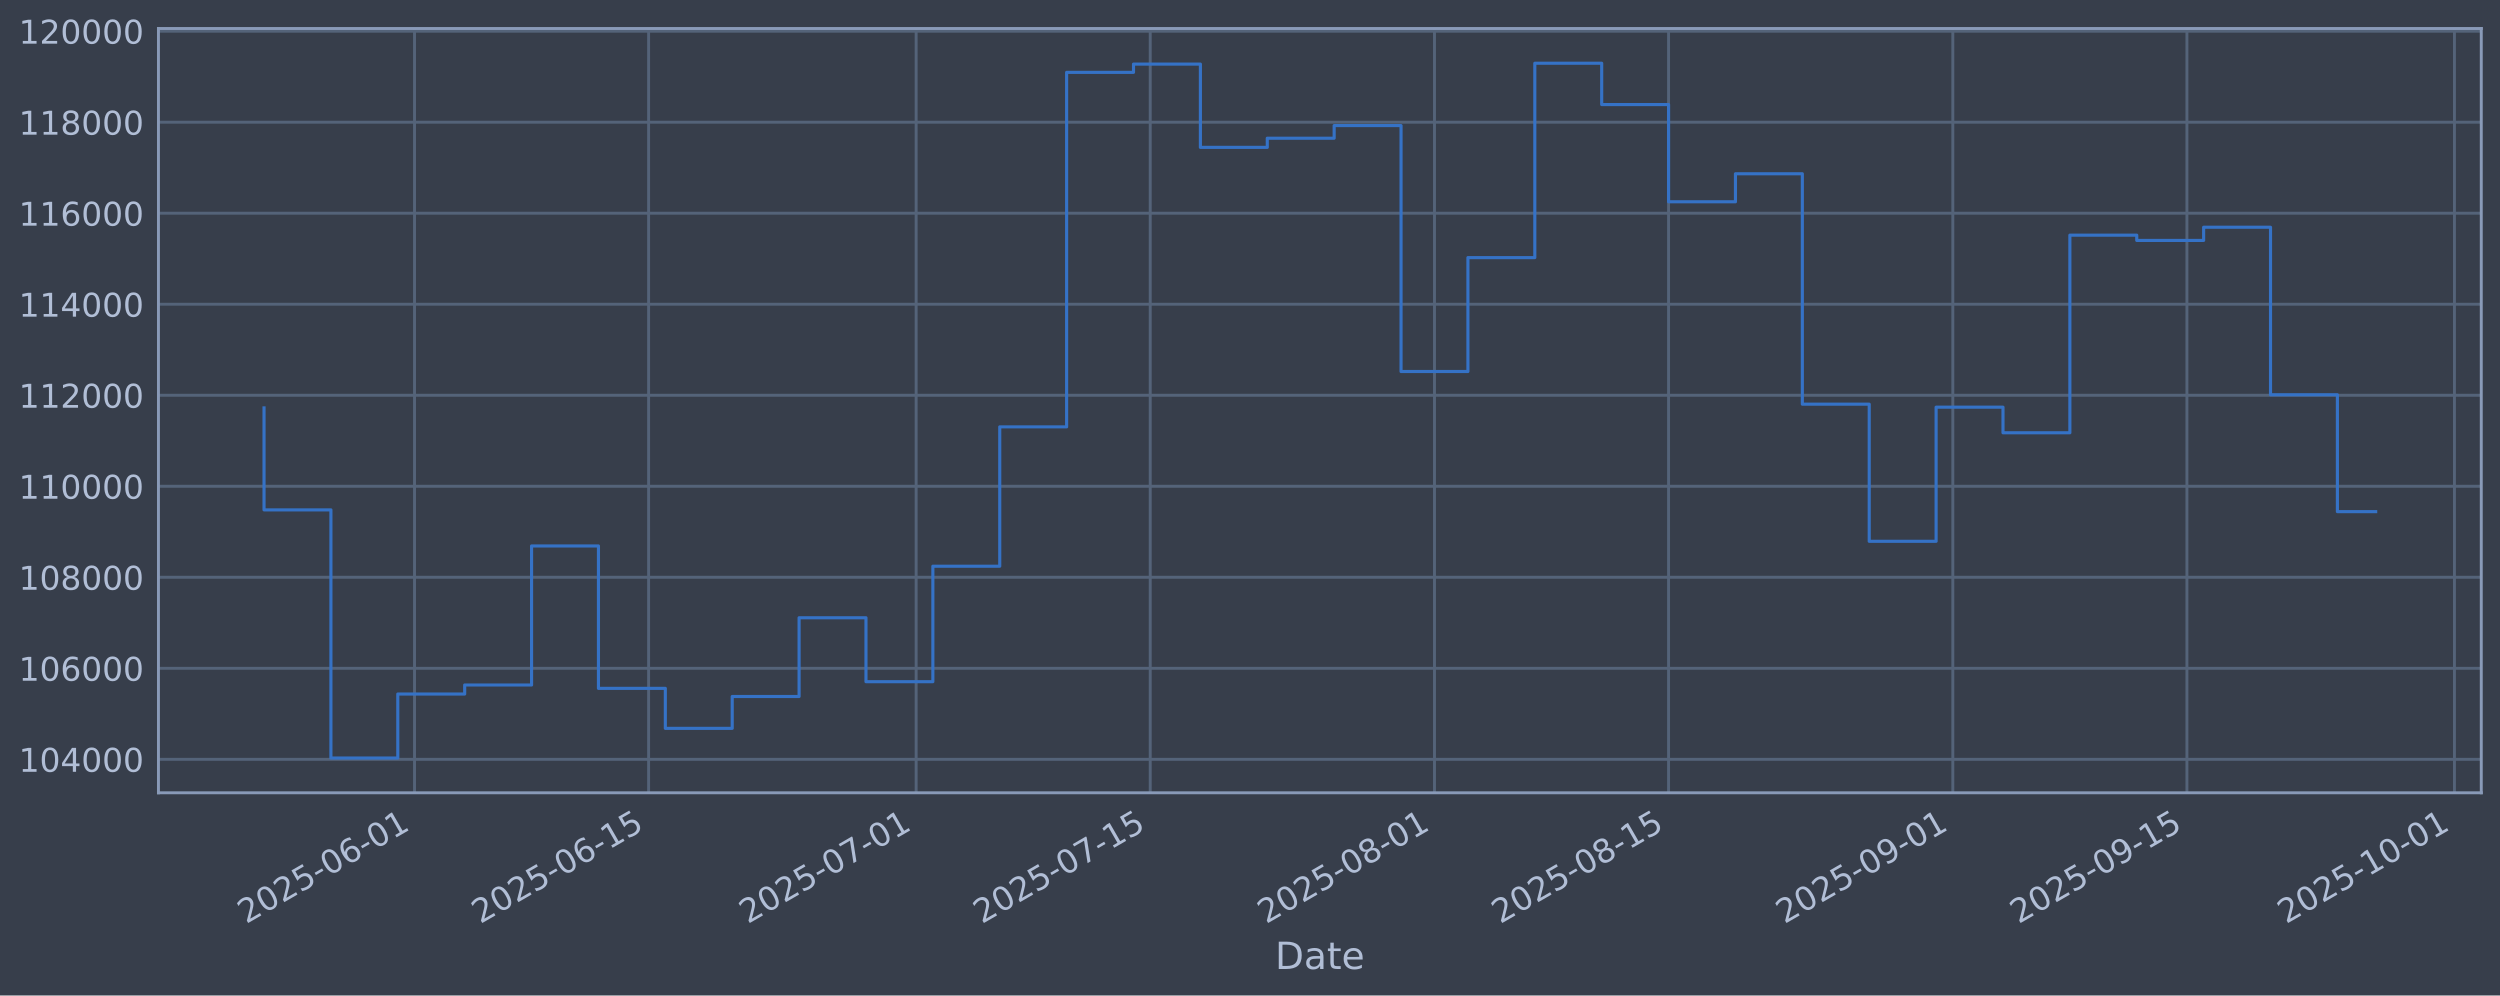
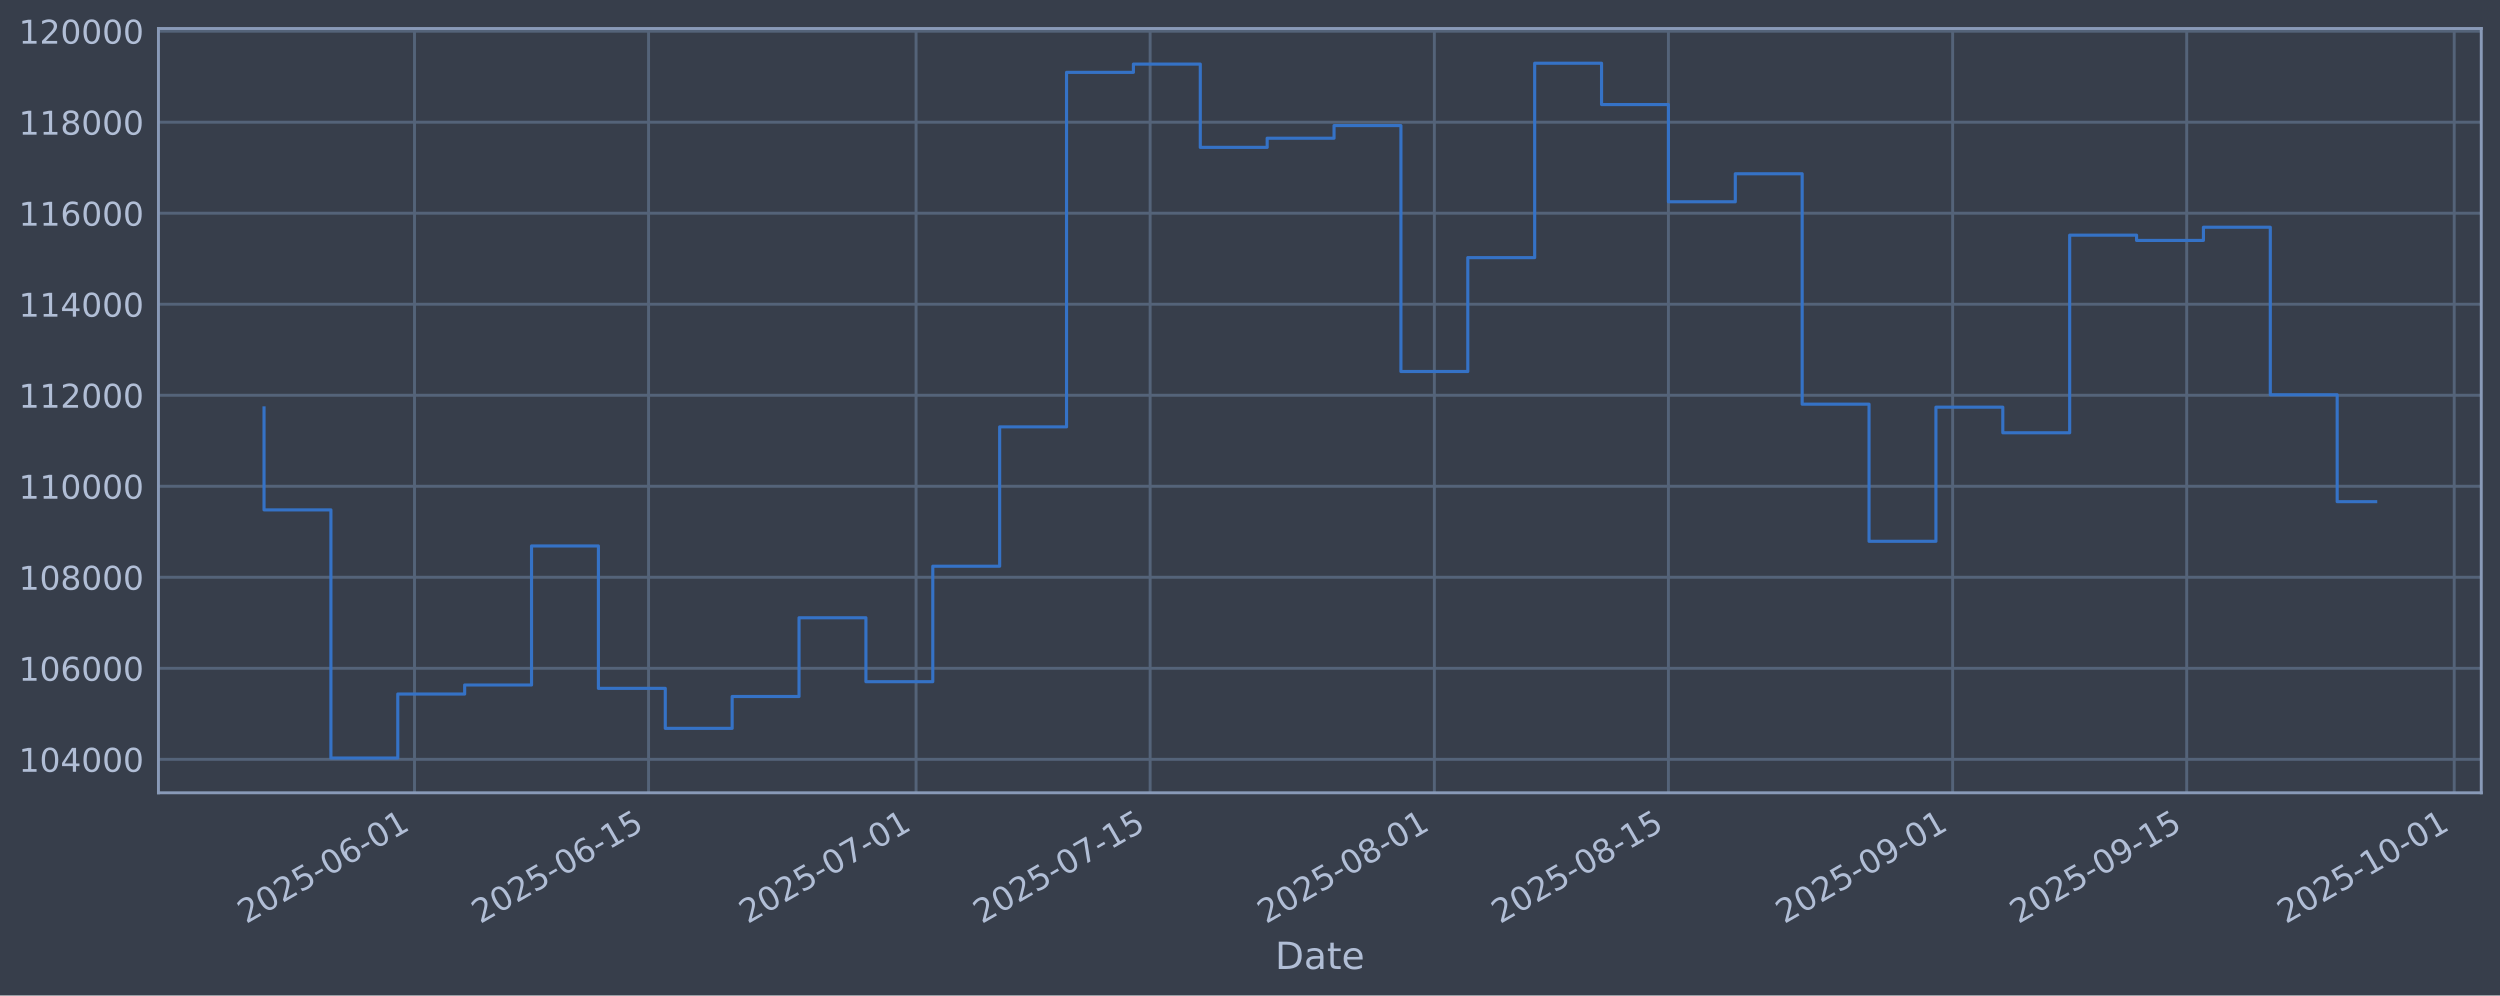
<svg xmlns="http://www.w3.org/2000/svg" xmlns:xlink="http://www.w3.org/1999/xlink" width="960.9pt" height="382.628pt" viewBox="0 0 960.9 382.628" version="1.1">
  <defs>
    <style type="text/css">*{stroke-linejoin: round; stroke-linecap: butt}</style>
  </defs>
  <g id="figure_1">
    <g id="patch_1">
      <path d="M 0 382.628  L 960.9 382.628  L 960.9 0  L 0 0  z " style="fill: #373e4b" />
    </g>
    <g id="axes_1">
      <g id="patch_2">
        <path d="M 60.901 304.718  L 953.701 304.718  L 953.701 10.958  L 60.901 10.958  z " style="fill: #373e4b" />
      </g>
      <g id="matplotlib.axis_1">
        <g id="xtick_1">
          <g id="line2d_1">
-             <path d="M 159.323 304.718  L 159.323 10.958  " clip-path="url(#p854c76e46c)" style="fill: none; stroke: #546379; stroke-width: 1.12; stroke-linecap: square" />
+             <path d="M 159.317 304.718  L 159.317 10.958  " clip-path="url(#p286a335ccb)" style="fill: none; stroke: #546379; stroke-width: 1.12; stroke-linecap: square" />
          </g>
          <g id="line2d_2" />
          <g id="text_1">
-             <g style="fill: #b1bed6" transform="translate(94.59786 355.2226) rotate(-30) scale(0.126 -0.126)">
+             <g style="fill: #b1bed6" transform="translate(94.59163 355.2226) rotate(-30) scale(0.126 -0.126)">
              <defs>
                <path id="DejaVuSans-32" d="M 1228 531  L 3431 531  L 3431 0  L 469 0  L 469 531  Q 828 903 1448 1529  Q 2069 2156 2228 2338  Q 2531 2678 2651 2914  Q 2772 3150 2772 3378  Q 2772 3750 2511 3984  Q 2250 4219 1831 4219  Q 1534 4219 1204 4116  Q 875 4013 500 3803  L 500 4441  Q 881 4594 1212 4672  Q 1544 4750 1819 4750  Q 2544 4750 2975 4387  Q 3406 4025 3406 3419  Q 3406 3131 3298 2873  Q 3191 2616 2906 2266  Q 2828 2175 2409 1742  Q 1991 1309 1228 531  z " transform="scale(0.015625)" />
                <path id="DejaVuSans-30" d="M 2034 4250  Q 1547 4250 1301 3770  Q 1056 3291 1056 2328  Q 1056 1369 1301 889  Q 1547 409 2034 409  Q 2525 409 2770 889  Q 3016 1369 3016 2328  Q 3016 3291 2770 3770  Q 2525 4250 2034 4250  z M 2034 4750  Q 2819 4750 3233 4129  Q 3647 3509 3647 2328  Q 3647 1150 3233 529  Q 2819 -91 2034 -91  Q 1250 -91 836 529  Q 422 1150 422 2328  Q 422 3509 836 4129  Q 1250 4750 2034 4750  z " transform="scale(0.015625)" />
                <path id="DejaVuSans-35" d="M 691 4666  L 3169 4666  L 3169 4134  L 1269 4134  L 1269 2991  Q 1406 3038 1543 3061  Q 1681 3084 1819 3084  Q 2600 3084 3056 2656  Q 3513 2228 3513 1497  Q 3513 744 3044 326  Q 2575 -91 1722 -91  Q 1428 -91 1123 -41  Q 819 9 494 109  L 494 744  Q 775 591 1075 516  Q 1375 441 1709 441  Q 2250 441 2565 725  Q 2881 1009 2881 1497  Q 2881 1984 2565 2268  Q 2250 2553 1709 2553  Q 1456 2553 1204 2497  Q 953 2441 691 2322  L 691 4666  z " transform="scale(0.015625)" />
                <path id="DejaVuSans-2d" d="M 313 2009  L 1997 2009  L 1997 1497  L 313 1497  L 313 2009  z " transform="scale(0.015625)" />
                <path id="DejaVuSans-36" d="M 2113 2584  Q 1688 2584 1439 2293  Q 1191 2003 1191 1497  Q 1191 994 1439 701  Q 1688 409 2113 409  Q 2538 409 2786 701  Q 3034 994 3034 1497  Q 3034 2003 2786 2293  Q 2538 2584 2113 2584  z M 3366 4563  L 3366 3988  Q 3128 4100 2886 4159  Q 2644 4219 2406 4219  Q 1781 4219 1451 3797  Q 1122 3375 1075 2522  Q 1259 2794 1537 2939  Q 1816 3084 2150 3084  Q 2853 3084 3261 2657  Q 3669 2231 3669 1497  Q 3669 778 3244 343  Q 2819 -91 2113 -91  Q 1303 -91 875 529  Q 447 1150 447 2328  Q 447 3434 972 4092  Q 1497 4750 2381 4750  Q 2619 4750 2861 4703  Q 3103 4656 3366 4563  z " transform="scale(0.015625)" />
                <path id="DejaVuSans-31" d="M 794 531  L 1825 531  L 1825 4091  L 703 3866  L 703 4441  L 1819 4666  L 2450 4666  L 2450 531  L 3481 531  L 3481 0  L 794 0  L 794 531  z " transform="scale(0.015625)" />
              </defs>
              <use xlink:href="#DejaVuSans-32" />
              <use xlink:href="#DejaVuSans-30" transform="translate(63.62305 0)" />
              <use xlink:href="#DejaVuSans-32" transform="translate(127.2461 0)" />
              <use xlink:href="#DejaVuSans-35" transform="translate(190.8691 0)" />
              <use xlink:href="#DejaVuSans-2d" transform="translate(254.4922 0)" />
              <use xlink:href="#DejaVuSans-30" transform="translate(290.5762 0)" />
              <use xlink:href="#DejaVuSans-36" transform="translate(354.1992 0)" />
              <use xlink:href="#DejaVuSans-2d" transform="translate(417.8223 0)" />
              <use xlink:href="#DejaVuSans-30" transform="translate(453.9062 0)" />
              <use xlink:href="#DejaVuSans-31" transform="translate(517.5293 0)" />
            </g>
          </g>
        </g>
        <g id="xtick_2">
          <g id="line2d_3">
-             <path d="M 249.298 304.718  L 249.298 10.958  " clip-path="url(#p854c76e46c)" style="fill: none; stroke: #546379; stroke-width: 1.12; stroke-linecap: square" />
+             <path d="M 249.282 304.718  L 249.282 10.958  " clip-path="url(#p286a335ccb)" style="fill: none; stroke: #546379; stroke-width: 1.12; stroke-linecap: square" />
          </g>
          <g id="line2d_4" />
          <g id="text_2">
-             <g style="fill: #b1bed6" transform="translate(184.5728 355.2226) rotate(-30) scale(0.126 -0.126)">
+             <g style="fill: #b1bed6" transform="translate(184.5569 355.2226) rotate(-30) scale(0.126 -0.126)">
              <use xlink:href="#DejaVuSans-32" />
              <use xlink:href="#DejaVuSans-30" transform="translate(63.62305 0)" />
              <use xlink:href="#DejaVuSans-32" transform="translate(127.2461 0)" />
              <use xlink:href="#DejaVuSans-35" transform="translate(190.8691 0)" />
              <use xlink:href="#DejaVuSans-2d" transform="translate(254.4922 0)" />
              <use xlink:href="#DejaVuSans-30" transform="translate(290.5762 0)" />
              <use xlink:href="#DejaVuSans-36" transform="translate(354.1992 0)" />
              <use xlink:href="#DejaVuSans-2d" transform="translate(417.8223 0)" />
              <use xlink:href="#DejaVuSans-31" transform="translate(453.9062 0)" />
              <use xlink:href="#DejaVuSans-35" transform="translate(517.5293 0)" />
            </g>
          </g>
        </g>
        <g id="xtick_3">
          <g id="line2d_5">
-             <path d="M 352.127 304.718  L 352.127 10.958  " clip-path="url(#p854c76e46c)" style="fill: none; stroke: #546379; stroke-width: 1.12; stroke-linecap: square" />
+             <path d="M 352.1 304.718  L 352.1 10.958  " clip-path="url(#p286a335ccb)" style="fill: none; stroke: #546379; stroke-width: 1.12; stroke-linecap: square" />
          </g>
          <g id="line2d_6" />
          <g id="text_3">
-             <g style="fill: #b1bed6" transform="translate(287.4013 355.2226) rotate(-30) scale(0.126 -0.126)">
+             <g style="fill: #b1bed6" transform="translate(287.3744 355.2226) rotate(-30) scale(0.126 -0.126)">
              <defs>
                <path id="DejaVuSans-37" d="M 525 4666  L 3525 4666  L 3525 4397  L 1831 0  L 1172 0  L 2766 4134  L 525 4134  L 525 4666  z " transform="scale(0.015625)" />
              </defs>
              <use xlink:href="#DejaVuSans-32" />
              <use xlink:href="#DejaVuSans-30" transform="translate(63.62305 0)" />
              <use xlink:href="#DejaVuSans-32" transform="translate(127.2461 0)" />
              <use xlink:href="#DejaVuSans-35" transform="translate(190.8691 0)" />
              <use xlink:href="#DejaVuSans-2d" transform="translate(254.4922 0)" />
              <use xlink:href="#DejaVuSans-30" transform="translate(290.5762 0)" />
              <use xlink:href="#DejaVuSans-37" transform="translate(354.1992 0)" />
              <use xlink:href="#DejaVuSans-2d" transform="translate(417.8223 0)" />
              <use xlink:href="#DejaVuSans-30" transform="translate(453.9062 0)" />
              <use xlink:href="#DejaVuSans-31" transform="translate(517.5293 0)" />
            </g>
          </g>
        </g>
        <g id="xtick_4">
          <g id="line2d_7">
-             <path d="M 442.102 304.718  L 442.102 10.958  " clip-path="url(#p854c76e46c)" style="fill: none; stroke: #546379; stroke-width: 1.12; stroke-linecap: square" />
+             <path d="M 442.065 304.718  L 442.065 10.958  " clip-path="url(#p286a335ccb)" style="fill: none; stroke: #546379; stroke-width: 1.12; stroke-linecap: square" />
          </g>
          <g id="line2d_8" />
          <g id="text_4">
-             <g style="fill: #b1bed6" transform="translate(377.3763 355.2226) rotate(-30) scale(0.126 -0.126)">
+             <g style="fill: #b1bed6" transform="translate(377.3397 355.2226) rotate(-30) scale(0.126 -0.126)">
              <use xlink:href="#DejaVuSans-32" />
              <use xlink:href="#DejaVuSans-30" transform="translate(63.62305 0)" />
              <use xlink:href="#DejaVuSans-32" transform="translate(127.2461 0)" />
              <use xlink:href="#DejaVuSans-35" transform="translate(190.8691 0)" />
              <use xlink:href="#DejaVuSans-2d" transform="translate(254.4922 0)" />
              <use xlink:href="#DejaVuSans-30" transform="translate(290.5762 0)" />
              <use xlink:href="#DejaVuSans-37" transform="translate(354.1992 0)" />
              <use xlink:href="#DejaVuSans-2d" transform="translate(417.8223 0)" />
              <use xlink:href="#DejaVuSans-31" transform="translate(453.9062 0)" />
              <use xlink:href="#DejaVuSans-35" transform="translate(517.5293 0)" />
            </g>
          </g>
        </g>
        <g id="xtick_5">
          <g id="line2d_9">
-             <path d="M 551.357 304.718  L 551.357 10.958  " clip-path="url(#p854c76e46c)" style="fill: none; stroke: #546379; stroke-width: 1.12; stroke-linecap: square" />
+             <path d="M 551.309 304.718  L 551.309 10.958  " clip-path="url(#p286a335ccb)" style="fill: none; stroke: #546379; stroke-width: 1.12; stroke-linecap: square" />
          </g>
          <g id="line2d_10" />
          <g id="text_5">
-             <g style="fill: #b1bed6" transform="translate(486.6316 355.2226) rotate(-30) scale(0.126 -0.126)">
+             <g style="fill: #b1bed6" transform="translate(486.5832 355.2226) rotate(-30) scale(0.126 -0.126)">
              <defs>
                <path id="DejaVuSans-38" d="M 2034 2216  Q 1584 2216 1326 1975  Q 1069 1734 1069 1313  Q 1069 891 1326 650  Q 1584 409 2034 409  Q 2484 409 2743 651  Q 3003 894 3003 1313  Q 3003 1734 2745 1975  Q 2488 2216 2034 2216  z M 1403 2484  Q 997 2584 770 2862  Q 544 3141 544 3541  Q 544 4100 942 4425  Q 1341 4750 2034 4750  Q 2731 4750 3128 4425  Q 3525 4100 3525 3541  Q 3525 3141 3298 2862  Q 3072 2584 2669 2484  Q 3125 2378 3379 2068  Q 3634 1759 3634 1313  Q 3634 634 3220 271  Q 2806 -91 2034 -91  Q 1263 -91 848 271  Q 434 634 434 1313  Q 434 1759 690 2068  Q 947 2378 1403 2484  z M 1172 3481  Q 1172 3119 1398 2916  Q 1625 2713 2034 2713  Q 2441 2713 2670 2916  Q 2900 3119 2900 3481  Q 2900 3844 2670 4047  Q 2441 4250 2034 4250  Q 1625 4250 1398 4047  Q 1172 3844 1172 3481  z " transform="scale(0.015625)" />
              </defs>
              <use xlink:href="#DejaVuSans-32" />
              <use xlink:href="#DejaVuSans-30" transform="translate(63.62305 0)" />
              <use xlink:href="#DejaVuSans-32" transform="translate(127.2461 0)" />
              <use xlink:href="#DejaVuSans-35" transform="translate(190.8691 0)" />
              <use xlink:href="#DejaVuSans-2d" transform="translate(254.4922 0)" />
              <use xlink:href="#DejaVuSans-30" transform="translate(290.5762 0)" />
              <use xlink:href="#DejaVuSans-38" transform="translate(354.1992 0)" />
              <use xlink:href="#DejaVuSans-2d" transform="translate(417.8223 0)" />
              <use xlink:href="#DejaVuSans-30" transform="translate(453.9062 0)" />
              <use xlink:href="#DejaVuSans-31" transform="translate(517.5293 0)" />
            </g>
          </g>
        </g>
        <g id="xtick_6">
          <g id="line2d_11">
-             <path d="M 641.332 304.718  L 641.332 10.958  " clip-path="url(#p854c76e46c)" style="fill: none; stroke: #546379; stroke-width: 1.12; stroke-linecap: square" />
+             <path d="M 641.274 304.718  L 641.274 10.958  " clip-path="url(#p286a335ccb)" style="fill: none; stroke: #546379; stroke-width: 1.12; stroke-linecap: square" />
          </g>
          <g id="line2d_12" />
          <g id="text_6">
-             <g style="fill: #b1bed6" transform="translate(576.6066 355.2226) rotate(-30) scale(0.126 -0.126)">
+             <g style="fill: #b1bed6" transform="translate(576.5485 355.2226) rotate(-30) scale(0.126 -0.126)">
              <use xlink:href="#DejaVuSans-32" />
              <use xlink:href="#DejaVuSans-30" transform="translate(63.62305 0)" />
              <use xlink:href="#DejaVuSans-32" transform="translate(127.2461 0)" />
              <use xlink:href="#DejaVuSans-35" transform="translate(190.8691 0)" />
              <use xlink:href="#DejaVuSans-2d" transform="translate(254.4922 0)" />
              <use xlink:href="#DejaVuSans-30" transform="translate(290.5762 0)" />
              <use xlink:href="#DejaVuSans-38" transform="translate(354.1992 0)" />
              <use xlink:href="#DejaVuSans-2d" transform="translate(417.8223 0)" />
              <use xlink:href="#DejaVuSans-31" transform="translate(453.9062 0)" />
              <use xlink:href="#DejaVuSans-35" transform="translate(517.5293 0)" />
            </g>
          </g>
        </g>
        <g id="xtick_7">
          <g id="line2d_13">
-             <path d="M 750.587 304.718  L 750.587 10.958  " clip-path="url(#p854c76e46c)" style="fill: none; stroke: #546379; stroke-width: 1.12; stroke-linecap: square" />
+             <path d="M 750.518 304.718  L 750.518 10.958  " clip-path="url(#p286a335ccb)" style="fill: none; stroke: #546379; stroke-width: 1.12; stroke-linecap: square" />
          </g>
          <g id="line2d_14" />
          <g id="text_7">
-             <g style="fill: #b1bed6" transform="translate(685.8619 355.2226) rotate(-30) scale(0.126 -0.126)">
+             <g style="fill: #b1bed6" transform="translate(685.7921 355.2226) rotate(-30) scale(0.126 -0.126)">
              <defs>
                <path id="DejaVuSans-39" d="M 703 97  L 703 672  Q 941 559 1184 500  Q 1428 441 1663 441  Q 2288 441 2617 861  Q 2947 1281 2994 2138  Q 2813 1869 2534 1725  Q 2256 1581 1919 1581  Q 1219 1581 811 2004  Q 403 2428 403 3163  Q 403 3881 828 4315  Q 1253 4750 1959 4750  Q 2769 4750 3195 4129  Q 3622 3509 3622 2328  Q 3622 1225 3098 567  Q 2575 -91 1691 -91  Q 1453 -91 1209 -44  Q 966 3 703 97  z M 1959 2075  Q 2384 2075 2632 2365  Q 2881 2656 2881 3163  Q 2881 3666 2632 3958  Q 2384 4250 1959 4250  Q 1534 4250 1286 3958  Q 1038 3666 1038 3163  Q 1038 2656 1286 2365  Q 1534 2075 1959 2075  z " transform="scale(0.015625)" />
              </defs>
              <use xlink:href="#DejaVuSans-32" />
              <use xlink:href="#DejaVuSans-30" transform="translate(63.62305 0)" />
              <use xlink:href="#DejaVuSans-32" transform="translate(127.2461 0)" />
              <use xlink:href="#DejaVuSans-35" transform="translate(190.8691 0)" />
              <use xlink:href="#DejaVuSans-2d" transform="translate(254.4922 0)" />
              <use xlink:href="#DejaVuSans-30" transform="translate(290.5762 0)" />
              <use xlink:href="#DejaVuSans-39" transform="translate(354.1992 0)" />
              <use xlink:href="#DejaVuSans-2d" transform="translate(417.8223 0)" />
              <use xlink:href="#DejaVuSans-30" transform="translate(453.9062 0)" />
              <use xlink:href="#DejaVuSans-31" transform="translate(517.5293 0)" />
            </g>
          </g>
        </g>
        <g id="xtick_8">
          <g id="line2d_15">
-             <path d="M 840.562 304.718  L 840.562 10.958  " clip-path="url(#p854c76e46c)" style="fill: none; stroke: #546379; stroke-width: 1.12; stroke-linecap: square" />
+             <path d="M 840.483 304.718  L 840.483 10.958  " clip-path="url(#p286a335ccb)" style="fill: none; stroke: #546379; stroke-width: 1.12; stroke-linecap: square" />
          </g>
          <g id="line2d_16" />
          <g id="text_8">
-             <g style="fill: #b1bed6" transform="translate(775.8369 355.2226) rotate(-30) scale(0.126 -0.126)">
+             <g style="fill: #b1bed6" transform="translate(775.7574 355.2226) rotate(-30) scale(0.126 -0.126)">
              <use xlink:href="#DejaVuSans-32" />
              <use xlink:href="#DejaVuSans-30" transform="translate(63.62305 0)" />
              <use xlink:href="#DejaVuSans-32" transform="translate(127.2461 0)" />
              <use xlink:href="#DejaVuSans-35" transform="translate(190.8691 0)" />
              <use xlink:href="#DejaVuSans-2d" transform="translate(254.4922 0)" />
              <use xlink:href="#DejaVuSans-30" transform="translate(290.5762 0)" />
              <use xlink:href="#DejaVuSans-39" transform="translate(354.1992 0)" />
              <use xlink:href="#DejaVuSans-2d" transform="translate(417.8223 0)" />
              <use xlink:href="#DejaVuSans-31" transform="translate(453.9062 0)" />
              <use xlink:href="#DejaVuSans-35" transform="translate(517.5293 0)" />
            </g>
          </g>
        </g>
        <g id="xtick_9">
          <g id="line2d_17">
-             <path d="M 943.391 304.718  L 943.391 10.958  " clip-path="url(#p854c76e46c)" style="fill: none; stroke: #546379; stroke-width: 1.12; stroke-linecap: square" />
+             <path d="M 943.3 304.718  L 943.3 10.958  " clip-path="url(#p286a335ccb)" style="fill: none; stroke: #546379; stroke-width: 1.12; stroke-linecap: square" />
          </g>
          <g id="line2d_18" />
          <g id="text_9">
-             <g style="fill: #b1bed6" transform="translate(878.6654 355.2226) rotate(-30) scale(0.126 -0.126)">
+             <g style="fill: #b1bed6" transform="translate(878.5748 355.2226) rotate(-30) scale(0.126 -0.126)">
              <use xlink:href="#DejaVuSans-32" />
              <use xlink:href="#DejaVuSans-30" transform="translate(63.62305 0)" />
              <use xlink:href="#DejaVuSans-32" transform="translate(127.2461 0)" />
              <use xlink:href="#DejaVuSans-35" transform="translate(190.8691 0)" />
              <use xlink:href="#DejaVuSans-2d" transform="translate(254.4922 0)" />
              <use xlink:href="#DejaVuSans-31" transform="translate(290.5762 0)" />
              <use xlink:href="#DejaVuSans-30" transform="translate(354.1992 0)" />
              <use xlink:href="#DejaVuSans-2d" transform="translate(417.8223 0)" />
              <use xlink:href="#DejaVuSans-30" transform="translate(453.9062 0)" />
              <use xlink:href="#DejaVuSans-31" transform="translate(517.5293 0)" />
            </g>
          </g>
        </g>
        <g id="text_10">
          <g style="fill: #b1bed6" transform="translate(490.0914 372.4337) scale(0.144 -0.144)">
            <defs>
              <path id="DejaVuSans-44" d="M 1259 4147  L 1259 519  L 2022 519  Q 2988 519 3436 956  Q 3884 1394 3884 2338  Q 3884 3275 3436 3711  Q 2988 4147 2022 4147  L 1259 4147  z M 628 4666  L 1925 4666  Q 3281 4666 3915 4102  Q 4550 3538 4550 2338  Q 4550 1131 3912 565  Q 3275 0 1925 0  L 628 0  L 628 4666  z " transform="scale(0.015625)" />
              <path id="DejaVuSans-61" d="M 2194 1759  Q 1497 1759 1228 1600  Q 959 1441 959 1056  Q 959 750 1161 570  Q 1363 391 1709 391  Q 2188 391 2477 730  Q 2766 1069 2766 1631  L 2766 1759  L 2194 1759  z M 3341 1997  L 3341 0  L 2766 0  L 2766 531  Q 2569 213 2275 61  Q 1981 -91 1556 -91  Q 1019 -91 701 211  Q 384 513 384 1019  Q 384 1609 779 1909  Q 1175 2209 1959 2209  L 2766 2209  L 2766 2266  Q 2766 2663 2505 2880  Q 2244 3097 1772 3097  Q 1472 3097 1187 3025  Q 903 2953 641 2809  L 641 3341  Q 956 3463 1253 3523  Q 1550 3584 1831 3584  Q 2591 3584 2966 3190  Q 3341 2797 3341 1997  z " transform="scale(0.015625)" />
              <path id="DejaVuSans-74" d="M 1172 4494  L 1172 3500  L 2356 3500  L 2356 3053  L 1172 3053  L 1172 1153  Q 1172 725 1289 603  Q 1406 481 1766 481  L 2356 481  L 2356 0  L 1766 0  Q 1100 0 847 248  Q 594 497 594 1153  L 594 3053  L 172 3053  L 172 3500  L 594 3500  L 594 4494  L 1172 4494  z " transform="scale(0.015625)" />
              <path id="DejaVuSans-65" d="M 3597 1894  L 3597 1613  L 953 1613  Q 991 1019 1311 708  Q 1631 397 2203 397  Q 2534 397 2845 478  Q 3156 559 3463 722  L 3463 178  Q 3153 47 2828 -22  Q 2503 -91 2169 -91  Q 1331 -91 842 396  Q 353 884 353 1716  Q 353 2575 817 3079  Q 1281 3584 2069 3584  Q 2775 3584 3186 3129  Q 3597 2675 3597 1894  z M 3022 2063  Q 3016 2534 2758 2815  Q 2500 3097 2075 3097  Q 1594 3097 1305 2825  Q 1016 2553 972 2059  L 3022 2063  z " transform="scale(0.015625)" />
            </defs>
            <use xlink:href="#DejaVuSans-44" />
            <use xlink:href="#DejaVuSans-61" transform="translate(77.00195 0)" />
            <use xlink:href="#DejaVuSans-74" transform="translate(138.2812 0)" />
            <use xlink:href="#DejaVuSans-65" transform="translate(177.4902 0)" />
          </g>
        </g>
      </g>
      <g id="matplotlib.axis_2">
        <g id="ytick_1">
          <g id="line2d_19">
-             <path d="M 60.901 291.85  L 953.701 291.85  " clip-path="url(#p854c76e46c)" style="fill: none; stroke: #546379; stroke-width: 1.12; stroke-linecap: square" />
+             <path d="M 60.901 291.85  L 953.701 291.85  " clip-path="url(#p286a335ccb)" style="fill: none; stroke: #546379; stroke-width: 1.12; stroke-linecap: square" />
          </g>
          <g id="line2d_20" />
          <g id="text_11">
            <g style="fill: #b1bed6" transform="translate(7.2 296.6367) scale(0.126 -0.126)">
              <defs>
                <path id="DejaVuSans-34" d="M 2419 4116  L 825 1625  L 2419 1625  L 2419 4116  z M 2253 4666  L 3047 4666  L 3047 1625  L 3713 1625  L 3713 1100  L 3047 1100  L 3047 0  L 2419 0  L 2419 1100  L 313 1100  L 313 1709  L 2253 4666  z " transform="scale(0.015625)" />
              </defs>
              <use xlink:href="#DejaVuSans-31" />
              <use xlink:href="#DejaVuSans-30" transform="translate(63.62305 0)" />
              <use xlink:href="#DejaVuSans-34" transform="translate(127.2461 0)" />
              <use xlink:href="#DejaVuSans-30" transform="translate(190.8691 0)" />
              <use xlink:href="#DejaVuSans-30" transform="translate(254.4922 0)" />
              <use xlink:href="#DejaVuSans-30" transform="translate(318.1152 0)" />
            </g>
          </g>
        </g>
        <g id="ytick_2">
          <g id="line2d_21">
-             <path d="M 60.901 256.867  L 953.701 256.867  " clip-path="url(#p854c76e46c)" style="fill: none; stroke: #546379; stroke-width: 1.12; stroke-linecap: square" />
+             <path d="M 60.901 256.867  L 953.701 256.867  " clip-path="url(#p286a335ccb)" style="fill: none; stroke: #546379; stroke-width: 1.12; stroke-linecap: square" />
          </g>
          <g id="line2d_22" />
          <g id="text_12">
            <g style="fill: #b1bed6" transform="translate(7.2 261.6538) scale(0.126 -0.126)">
              <use xlink:href="#DejaVuSans-31" />
              <use xlink:href="#DejaVuSans-30" transform="translate(63.62305 0)" />
              <use xlink:href="#DejaVuSans-36" transform="translate(127.2461 0)" />
              <use xlink:href="#DejaVuSans-30" transform="translate(190.8691 0)" />
              <use xlink:href="#DejaVuSans-30" transform="translate(254.4922 0)" />
              <use xlink:href="#DejaVuSans-30" transform="translate(318.1152 0)" />
            </g>
          </g>
        </g>
        <g id="ytick_3">
          <g id="line2d_23">
-             <path d="M 60.901 221.884  L 953.701 221.884  " clip-path="url(#p854c76e46c)" style="fill: none; stroke: #546379; stroke-width: 1.12; stroke-linecap: square" />
+             <path d="M 60.901 221.884  L 953.701 221.884  " clip-path="url(#p286a335ccb)" style="fill: none; stroke: #546379; stroke-width: 1.12; stroke-linecap: square" />
          </g>
          <g id="line2d_24" />
          <g id="text_13">
            <g style="fill: #b1bed6" transform="translate(7.2 226.671) scale(0.126 -0.126)">
              <use xlink:href="#DejaVuSans-31" />
              <use xlink:href="#DejaVuSans-30" transform="translate(63.62305 0)" />
              <use xlink:href="#DejaVuSans-38" transform="translate(127.2461 0)" />
              <use xlink:href="#DejaVuSans-30" transform="translate(190.8691 0)" />
              <use xlink:href="#DejaVuSans-30" transform="translate(254.4922 0)" />
              <use xlink:href="#DejaVuSans-30" transform="translate(318.1152 0)" />
            </g>
          </g>
        </g>
        <g id="ytick_4">
          <g id="line2d_25">
-             <path d="M 60.901 186.901  L 953.701 186.901  " clip-path="url(#p854c76e46c)" style="fill: none; stroke: #546379; stroke-width: 1.12; stroke-linecap: square" />
+             <path d="M 60.901 186.901  L 953.701 186.901  " clip-path="url(#p286a335ccb)" style="fill: none; stroke: #546379; stroke-width: 1.12; stroke-linecap: square" />
          </g>
          <g id="line2d_26" />
          <g id="text_14">
            <g style="fill: #b1bed6" transform="translate(7.2 191.6882) scale(0.126 -0.126)">
              <use xlink:href="#DejaVuSans-31" />
              <use xlink:href="#DejaVuSans-31" transform="translate(63.62305 0)" />
              <use xlink:href="#DejaVuSans-30" transform="translate(127.2461 0)" />
              <use xlink:href="#DejaVuSans-30" transform="translate(190.8691 0)" />
              <use xlink:href="#DejaVuSans-30" transform="translate(254.4922 0)" />
              <use xlink:href="#DejaVuSans-30" transform="translate(318.1152 0)" />
            </g>
          </g>
        </g>
        <g id="ytick_5">
          <g id="line2d_27">
-             <path d="M 60.901 151.918  L 953.701 151.918  " clip-path="url(#p854c76e46c)" style="fill: none; stroke: #546379; stroke-width: 1.12; stroke-linecap: square" />
+             <path d="M 60.901 151.918  L 953.701 151.918  " clip-path="url(#p286a335ccb)" style="fill: none; stroke: #546379; stroke-width: 1.12; stroke-linecap: square" />
          </g>
          <g id="line2d_28" />
          <g id="text_15">
            <g style="fill: #b1bed6" transform="translate(7.2 156.7053) scale(0.126 -0.126)">
              <use xlink:href="#DejaVuSans-31" />
              <use xlink:href="#DejaVuSans-31" transform="translate(63.62305 0)" />
              <use xlink:href="#DejaVuSans-32" transform="translate(127.2461 0)" />
              <use xlink:href="#DejaVuSans-30" transform="translate(190.8691 0)" />
              <use xlink:href="#DejaVuSans-30" transform="translate(254.4922 0)" />
              <use xlink:href="#DejaVuSans-30" transform="translate(318.1152 0)" />
            </g>
          </g>
        </g>
        <g id="ytick_6">
          <g id="line2d_29">
-             <path d="M 60.901 116.936  L 953.701 116.936  " clip-path="url(#p854c76e46c)" style="fill: none; stroke: #546379; stroke-width: 1.12; stroke-linecap: square" />
+             <path d="M 60.901 116.936  L 953.701 116.936  " clip-path="url(#p286a335ccb)" style="fill: none; stroke: #546379; stroke-width: 1.12; stroke-linecap: square" />
          </g>
          <g id="line2d_30" />
          <g id="text_16">
            <g style="fill: #b1bed6" transform="translate(7.2 121.7225) scale(0.126 -0.126)">
              <use xlink:href="#DejaVuSans-31" />
              <use xlink:href="#DejaVuSans-31" transform="translate(63.62305 0)" />
              <use xlink:href="#DejaVuSans-34" transform="translate(127.2461 0)" />
              <use xlink:href="#DejaVuSans-30" transform="translate(190.8691 0)" />
              <use xlink:href="#DejaVuSans-30" transform="translate(254.4922 0)" />
              <use xlink:href="#DejaVuSans-30" transform="translate(318.1152 0)" />
            </g>
          </g>
        </g>
        <g id="ytick_7">
          <g id="line2d_31">
-             <path d="M 60.901 81.953  L 953.701 81.953  " clip-path="url(#p854c76e46c)" style="fill: none; stroke: #546379; stroke-width: 1.12; stroke-linecap: square" />
+             <path d="M 60.901 81.953  L 953.701 81.953  " clip-path="url(#p286a335ccb)" style="fill: none; stroke: #546379; stroke-width: 1.12; stroke-linecap: square" />
          </g>
          <g id="line2d_32" />
          <g id="text_17">
            <g style="fill: #b1bed6" transform="translate(7.2 86.73969) scale(0.126 -0.126)">
              <use xlink:href="#DejaVuSans-31" />
              <use xlink:href="#DejaVuSans-31" transform="translate(63.62305 0)" />
              <use xlink:href="#DejaVuSans-36" transform="translate(127.2461 0)" />
              <use xlink:href="#DejaVuSans-30" transform="translate(190.8691 0)" />
              <use xlink:href="#DejaVuSans-30" transform="translate(254.4922 0)" />
              <use xlink:href="#DejaVuSans-30" transform="translate(318.1152 0)" />
            </g>
          </g>
        </g>
        <g id="ytick_8">
          <g id="line2d_33">
-             <path d="M 60.901 46.97  L 953.701 46.97  " clip-path="url(#p854c76e46c)" style="fill: none; stroke: #546379; stroke-width: 1.12; stroke-linecap: square" />
+             <path d="M 60.901 46.97  L 953.701 46.97  " clip-path="url(#p286a335ccb)" style="fill: none; stroke: #546379; stroke-width: 1.12; stroke-linecap: square" />
          </g>
          <g id="line2d_34" />
          <g id="text_18">
            <g style="fill: #b1bed6" transform="translate(7.2 51.75686) scale(0.126 -0.126)">
              <use xlink:href="#DejaVuSans-31" />
              <use xlink:href="#DejaVuSans-31" transform="translate(63.62305 0)" />
              <use xlink:href="#DejaVuSans-38" transform="translate(127.2461 0)" />
              <use xlink:href="#DejaVuSans-30" transform="translate(190.8691 0)" />
              <use xlink:href="#DejaVuSans-30" transform="translate(254.4922 0)" />
              <use xlink:href="#DejaVuSans-30" transform="translate(318.1152 0)" />
            </g>
          </g>
        </g>
        <g id="ytick_9">
          <g id="line2d_35">
-             <path d="M 60.901 11.987  L 953.701 11.987  " clip-path="url(#p854c76e46c)" style="fill: none; stroke: #546379; stroke-width: 1.12; stroke-linecap: square" />
+             <path d="M 60.901 11.987  L 953.701 11.987  " clip-path="url(#p286a335ccb)" style="fill: none; stroke: #546379; stroke-width: 1.12; stroke-linecap: square" />
          </g>
          <g id="line2d_36" />
          <g id="text_19">
            <g style="fill: #b1bed6" transform="translate(7.2 16.77403) scale(0.126 -0.126)">
              <use xlink:href="#DejaVuSans-31" />
              <use xlink:href="#DejaVuSans-32" transform="translate(63.62305 0)" />
              <use xlink:href="#DejaVuSans-30" transform="translate(127.2461 0)" />
              <use xlink:href="#DejaVuSans-30" transform="translate(190.8691 0)" />
              <use xlink:href="#DejaVuSans-30" transform="translate(254.4922 0)" />
              <use xlink:href="#DejaVuSans-30" transform="translate(318.1152 0)" />
            </g>
          </g>
        </g>
      </g>
      <g id="line2d_37">
-         <path d="M 101.482 156.778  L 101.482 195.974  L 127.189 195.974  L 127.189 291.366  L 152.897 291.366  L 152.897 266.759  L 178.604 266.759  L 178.604 263.286  L 204.311 263.286  L 204.311 209.841  L 230.018 209.841  L 230.018 264.586  L 255.725 264.586  L 255.725 279.95  L 281.432 279.95  L 281.432 267.706  L 307.139 267.706  L 307.139 237.446  L 332.847 237.446  L 332.847 262.012  L 358.554 262.012  L 358.554 217.631  L 384.261 217.631  L 384.261 164.07  L 409.968 164.07  L 409.968 27.81  L 435.675 27.81  L 435.675 24.636  L 461.382 24.636  L 461.382 56.646  L 487.089 56.646  L 487.089 53.121  L 512.796 53.121  L 512.796 48.272  L 538.504 48.272  L 538.504 142.793  L 564.211 142.793  L 564.211 99.016  L 589.918 99.016  L 589.918 24.311  L 615.625 24.311  L 615.625 40.185  L 641.332 40.185  L 641.332 77.56  L 667.039 77.56  L 667.039 66.788  L 692.746 66.788  L 692.746 155.356  L 718.453 155.356  L 718.453 208.052  L 744.161 208.052  L 744.161 156.509  L 769.868 156.509  L 769.868 166.341  L 795.575 166.341  L 795.575 90.389  L 821.282 90.389  L 821.282 92.406  L 846.989 92.406  L 846.989 87.351  L 872.696 87.351  L 872.696 151.739  L 898.403 151.739  L 898.403 196.654  L 913.119 196.654  " clip-path="url(#p854c76e46c)" style="fill: none; stroke: #3572c6; stroke-width: 1.2; stroke-linecap: square" />
+         <path d="M 101.482 156.778  L 101.482 195.974  L 127.187 195.974  L 127.187 291.366  L 152.891 291.366  L 152.891 266.759  L 178.595 266.759  L 178.595 263.286  L 204.3 263.286  L 204.3 209.841  L 230.004 209.841  L 230.004 264.586  L 255.709 264.586  L 255.709 279.95  L 281.413 279.95  L 281.413 267.706  L 307.117 267.706  L 307.117 237.446  L 332.822 237.446  L 332.822 262.012  L 358.526 262.012  L 358.526 217.631  L 384.23 217.631  L 384.23 164.07  L 409.935 164.07  L 409.935 27.81  L 435.639 27.81  L 435.639 24.636  L 461.343 24.636  L 461.343 56.646  L 487.048 56.646  L 487.048 53.121  L 512.752 53.121  L 512.752 48.272  L 538.457 48.272  L 538.457 142.793  L 564.161 142.793  L 564.161 99.016  L 589.865 99.016  L 589.865 24.311  L 615.57 24.311  L 615.57 40.185  L 641.274 40.185  L 641.274 77.56  L 666.978 77.56  L 666.978 66.788  L 692.683 66.788  L 692.683 155.356  L 718.387 155.356  L 718.387 208.052  L 744.091 208.052  L 744.091 156.509  L 769.796 156.509  L 769.796 166.341  L 795.5 166.341  L 795.5 90.389  L 821.205 90.389  L 821.205 92.406  L 846.909 92.406  L 846.909 87.351  L 872.613 87.351  L 872.613 151.739  L 898.318 151.739  L 898.318 192.82  L 913.119 192.82  " clip-path="url(#p286a335ccb)" style="fill: none; stroke: #3572c6; stroke-width: 1.2; stroke-linecap: square" />
      </g>
      <g id="patch_3">
        <path d="M 60.901 304.718  L 60.901 10.958  " style="fill: none; stroke: #899ab8; stroke-width: 1.12; stroke-linejoin: miter; stroke-linecap: square" />
      </g>
      <g id="patch_4">
        <path d="M 953.701 304.718  L 953.701 10.958  " style="fill: none; stroke: #899ab8; stroke-width: 1.12; stroke-linejoin: miter; stroke-linecap: square" />
      </g>
      <g id="patch_5">
        <path d="M 60.901 304.718  L 953.701 304.718  " style="fill: none; stroke: #899ab8; stroke-width: 1.12; stroke-linejoin: miter; stroke-linecap: square" />
      </g>
      <g id="patch_6">
        <path d="M 60.901 10.958  L 953.701 10.958  " style="fill: none; stroke: #899ab8; stroke-width: 1.12; stroke-linejoin: miter; stroke-linecap: square" />
      </g>
    </g>
  </g>
  <defs>
-     <clipPath id="p854c76e46c">
+     <clipPath id="p286a335ccb">
      <rect x="60.901" y="10.958" width="892.8" height="293.76" />
    </clipPath>
  </defs>
</svg>
